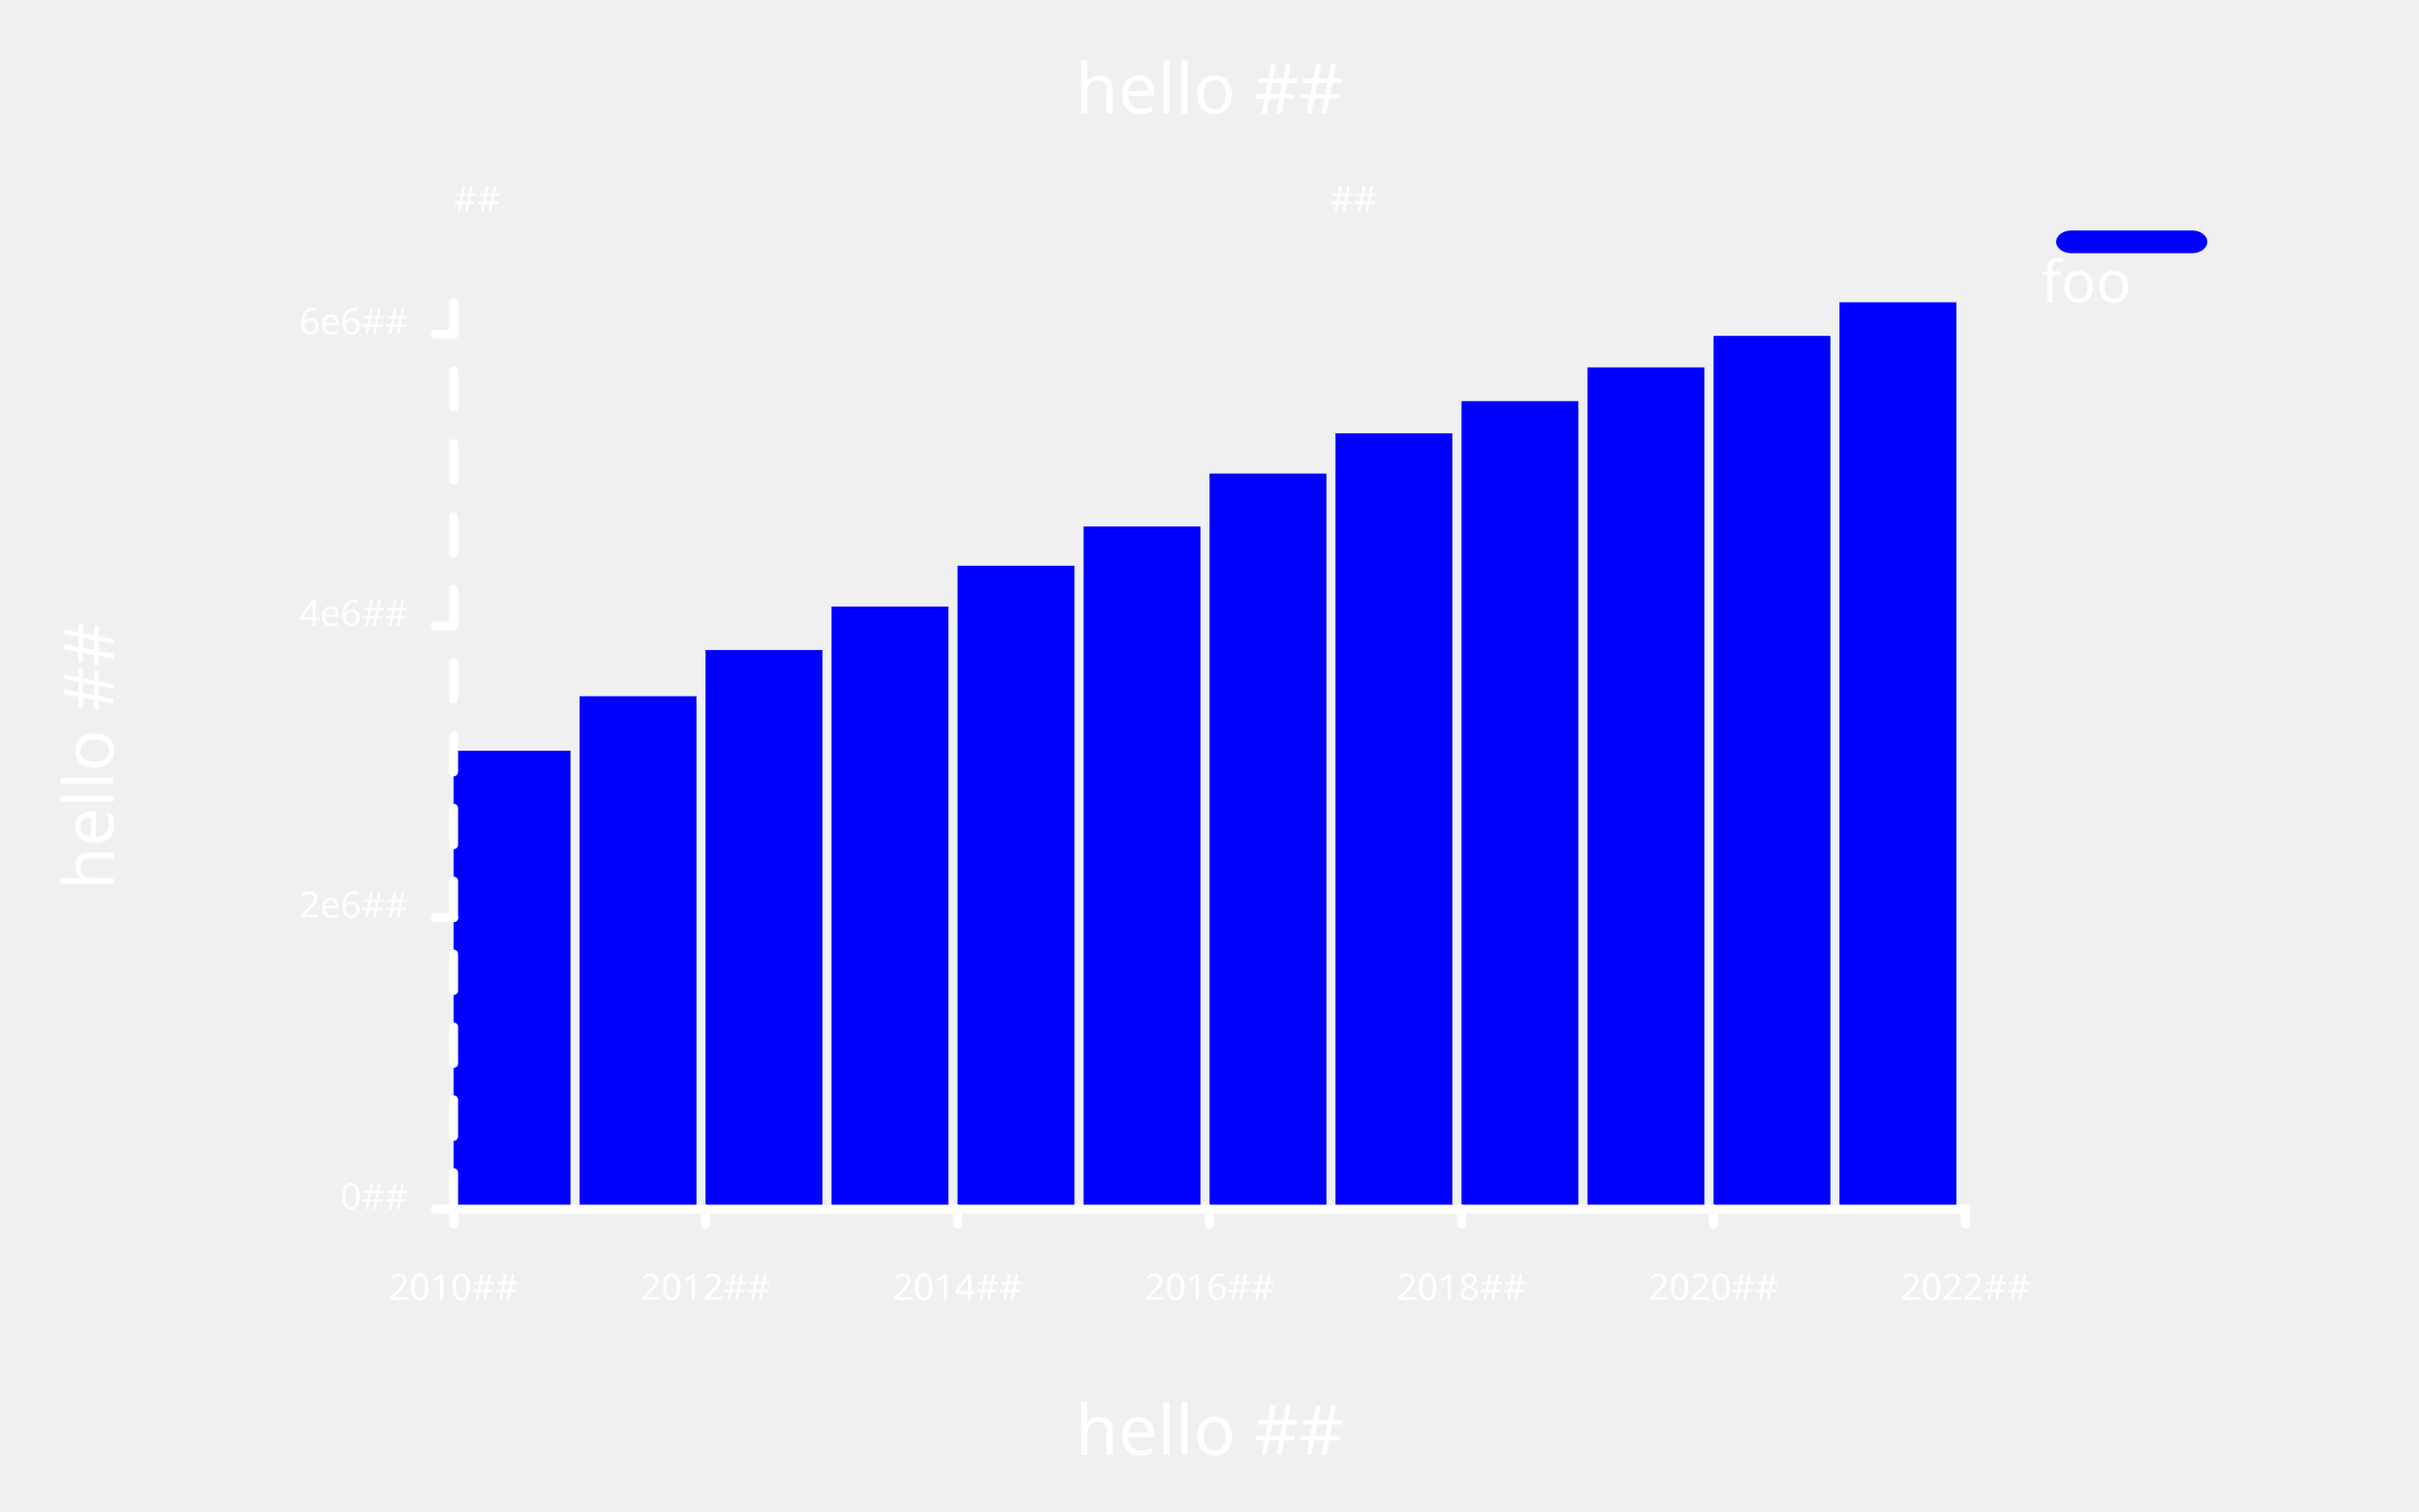
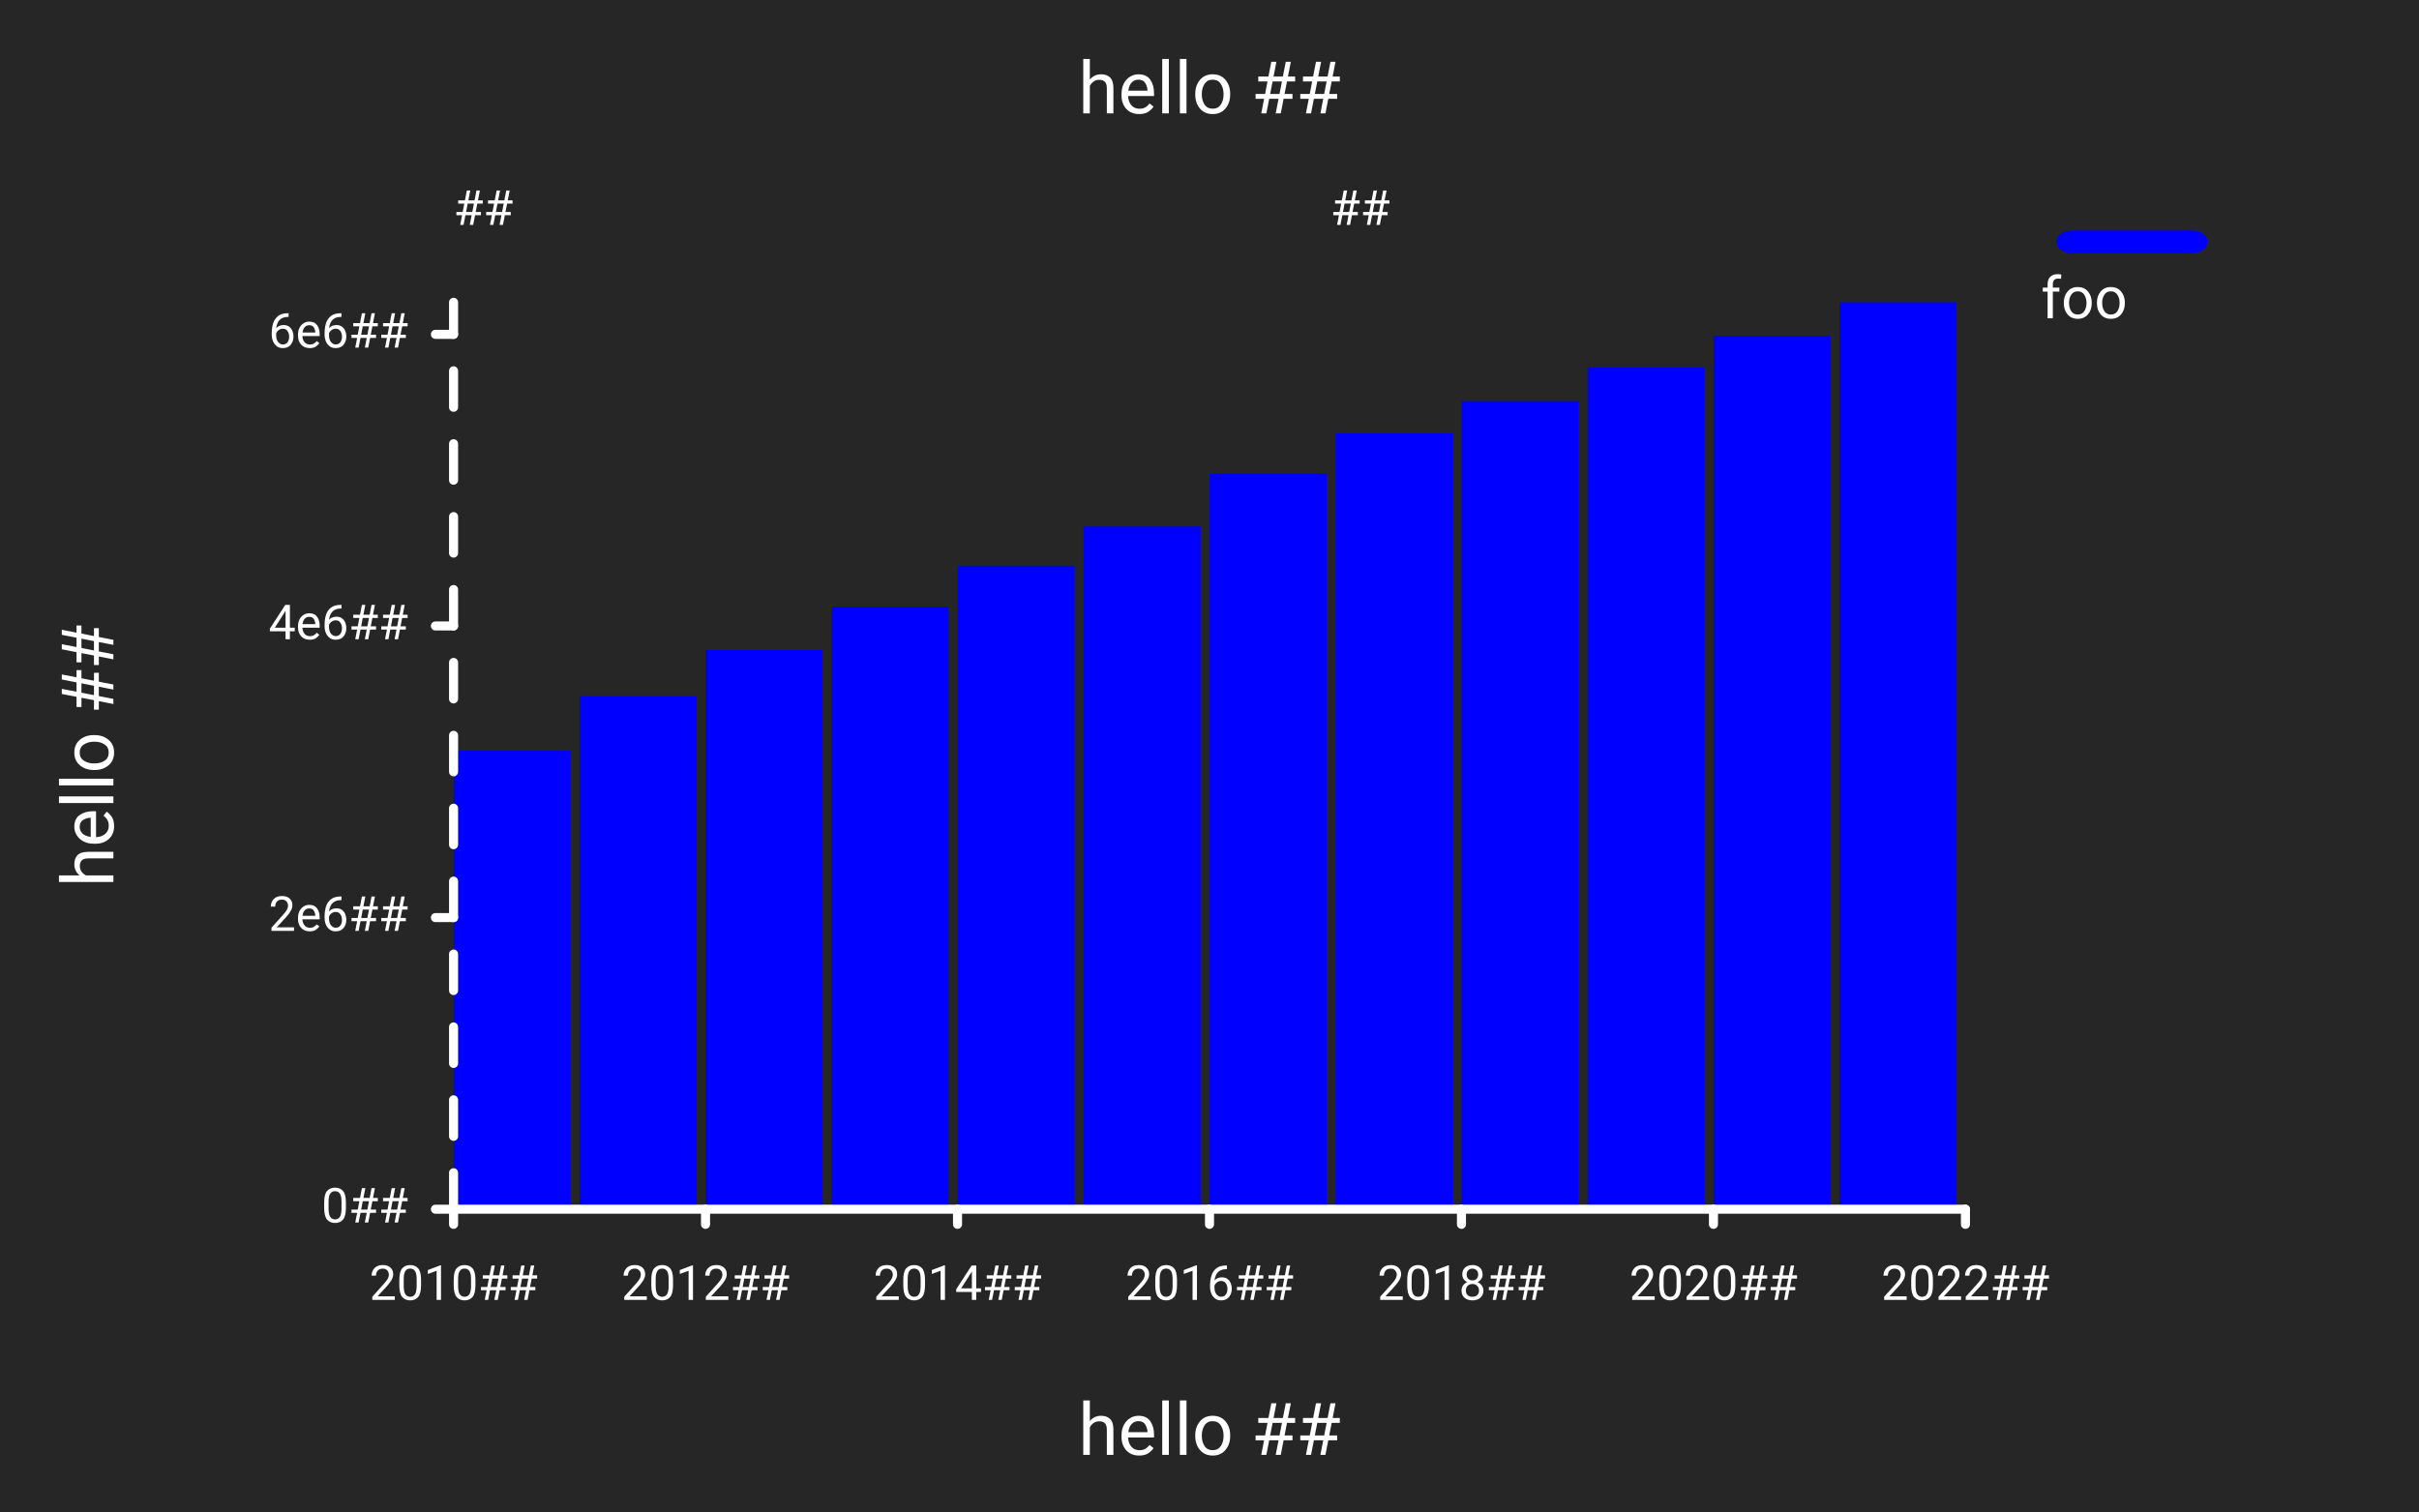
<svg xmlns="http://www.w3.org/2000/svg" class="poloto" width="800" height="500" viewBox="0 0 800 500">
-   <style>.poloto { stroke-linecap:round; stroke-linejoin:round; font-family: 'Tahoma', sans-serif; background-color: #262626;} .poloto_scatter{stroke-width:7} .poloto_tick_line{stroke:dimgray;stroke-width:0.5} .poloto_line{stroke-width:2} .poloto_text{fill: white;} .poloto_axis_lines{stroke: white;stroke-width:3;fill:none;stroke-dasharray:none} .poloto0stroke{stroke:  blue;} .poloto1stroke{stroke:  red;} .poloto2stroke{stroke:  green;} .poloto3stroke{stroke:  gold;} .poloto4stroke{stroke:  aqua;} .poloto5stroke{stroke:  lime;} .poloto6stroke{stroke:  orange;} .poloto7stroke{stroke:  chocolate;} .poloto0fill{fill:blue;} .poloto1fill{fill:red;} .poloto2fill{fill:green;} .poloto3fill{fill:gold;} .poloto4fill{fill:aqua;} .poloto5fill{fill:lime;} .poloto6fill{fill:orange;} .poloto7fill{fill:chocolate;}.poloto_line{stroke-dasharray:2;stroke-width:1;}</style>
-   <text class="poloto_text poloto_legend_text" alignment-baseline="middle" text-anchor="start" font-size="large" x="675" y="100">foo</text>
+   <style>.poloto { stroke-linecap:round; stroke-linejoin:round; font-family: Roboto,sans-serif ; font-size:16px; } .poloto_background{fill:#262626;} .poloto_scatter{stroke-width:7} .poloto_tick_line{stroke:dimgray;stroke-width:0.5} .poloto_line{stroke-width:2} .poloto_text{fill: white;} .poloto_axis_lines{stroke: white;stroke-width:3;fill:none;stroke-dasharray:none} .poloto_title{font-size:24px;dominant-baseline:start;text-anchor:middle;} .poloto_xname{font-size:24px;dominant-baseline:start;text-anchor:middle;} .poloto_yname{font-size:24px;dominant-baseline:start;text-anchor:middle;} .poloto0stroke{stroke:  blue;} .poloto1stroke{stroke:  red;} .poloto2stroke{stroke:  green;} .poloto3stroke{stroke:  gold;} .poloto4stroke{stroke:  aqua;} .poloto5stroke{stroke:  lime;} .poloto6stroke{stroke:  orange;} .poloto7stroke{stroke:  chocolate;} .poloto0fill{fill:blue;} .poloto1fill{fill:red;} .poloto2fill{fill:green;} .poloto3fill{fill:gold;} .poloto4fill{fill:aqua;} .poloto5fill{fill:lime;} .poloto6fill{fill:orange;} .poloto7fill{fill:chocolate;}.poloto_line{stroke-dasharray:2;stroke-width:1;}</style>
+   <circle r="1e5" class="poloto_background" />
+   <text class="poloto_text poloto_legend_text" dominant-baseline="middle" text-anchor="start" font-size="large" x="675" y="100">foo</text>
  <rect class="poloto_histo poloto_legend_icon poloto0fill poloto0legend" x="680" y="76.25" width="50" height="7.5" rx="5" ry="5" />
  <g class="poloto_histo poloto0fill">
    <rect x="150" y="248.353" width="38.667" height="151.647" />
    <rect x="191.667" y="230.313" width="38.667" height="169.687" />
    <rect x="233.333" y="215.023" width="38.667" height="184.977" />
    <rect x="275" y="200.65" width="38.667" height="199.35" />
    <rect x="316.667" y="187.144" width="38.667" height="212.856" />
    <rect x="358.333" y="174.169" width="38.667" height="225.831" />
    <rect x="400" y="156.66" width="38.667" height="243.34" />
    <rect x="441.667" y="143.338" width="38.667" height="256.662" />
    <rect x="483.333" y="132.693" width="38.667" height="267.307" />
    <rect x="525" y="121.517" width="38.667" height="278.483" />
    <rect x="566.667" y="111.108" width="38.667" height="288.892" />
    <rect x="608.333" y="100" width="38.667" height="300" />
  </g>
-   <text class="poloto_labels poloto_text poloto_title" alignment-baseline="start" text-anchor="middle" font-size="x-large" x="400" y="37.5">hello ##</text>
-   <text class="poloto_labels poloto_text poloto_xname" alignment-baseline="start" text-anchor="middle" font-size="x-large" x="400" y="481.25">hello ##</text>
-   <text class="poloto_labels poloto_text poloto_yname" alignment-baseline="start" text-anchor="middle" font-size="x-large" transform="rotate(-90,37.5,250)" x="37.5" y="250">hello ##</text>
-   <text class="poloto_tick_labels poloto_text" alignment-baseline="middle" text-anchor="start" x="440" y="70">##</text>
+   <text class="poloto_labels poloto_text poloto_title" x="400" y="37.5">hello ##</text>
+   <text class="poloto_labels poloto_text poloto_xname" x="400" y="481.25">hello ##</text>
+   <text class="poloto_labels poloto_text poloto_yname" transform="rotate(-90,37.5,250)" x="37.5" y="250">hello ##</text>
+   <text class="poloto_tick_labels poloto_text" dominant-baseline="middle" text-anchor="start" x="440" y="70">##</text>
  <line class="poloto_axis_lines" stroke="black" x1="150" x2="150" y1="400" y2="405" />
-   <text class="poloto_tick_labels poloto_text" alignment-baseline="start" text-anchor="middle" x="150" y="430">2010##</text>
+   <text class="poloto_tick_labels poloto_text" dominant-baseline="start" text-anchor="middle" x="150" y="430">2010##</text>
  <line class="poloto_axis_lines" stroke="black" x1="233.333" x2="233.333" y1="400" y2="405" />
-   <text class="poloto_tick_labels poloto_text" alignment-baseline="start" text-anchor="middle" x="233.333" y="430">2012##</text>
+   <text class="poloto_tick_labels poloto_text" dominant-baseline="start" text-anchor="middle" x="233.333" y="430">2012##</text>
  <line class="poloto_axis_lines" stroke="black" x1="316.667" x2="316.667" y1="400" y2="405" />
-   <text class="poloto_tick_labels poloto_text" alignment-baseline="start" text-anchor="middle" x="316.667" y="430">2014##</text>
+   <text class="poloto_tick_labels poloto_text" dominant-baseline="start" text-anchor="middle" x="316.667" y="430">2014##</text>
  <line class="poloto_axis_lines" stroke="black" x1="400" x2="400" y1="400" y2="405" />
-   <text class="poloto_tick_labels poloto_text" alignment-baseline="start" text-anchor="middle" x="400" y="430">2016##</text>
+   <text class="poloto_tick_labels poloto_text" dominant-baseline="start" text-anchor="middle" x="400" y="430">2016##</text>
  <line class="poloto_axis_lines" stroke="black" x1="483.333" x2="483.333" y1="400" y2="405" />
-   <text class="poloto_tick_labels poloto_text" alignment-baseline="start" text-anchor="middle" x="483.333" y="430">2018##</text>
+   <text class="poloto_tick_labels poloto_text" dominant-baseline="start" text-anchor="middle" x="483.333" y="430">2018##</text>
  <line class="poloto_axis_lines" stroke="black" x1="566.667" x2="566.667" y1="400" y2="405" />
-   <text class="poloto_tick_labels poloto_text" alignment-baseline="start" text-anchor="middle" x="566.667" y="430">2020##</text>
+   <text class="poloto_tick_labels poloto_text" dominant-baseline="start" text-anchor="middle" x="566.667" y="430">2020##</text>
  <line class="poloto_axis_lines" stroke="black" x1="650" x2="650" y1="400" y2="405" />
-   <text class="poloto_tick_labels poloto_text" alignment-baseline="start" text-anchor="middle" x="650" y="430">2022##</text>
-   <text class="poloto_tick_labels poloto_text" alignment-baseline="middle" text-anchor="start" x="150" y="70">##</text>
+   <text class="poloto_tick_labels poloto_text" dominant-baseline="start" text-anchor="middle" x="650" y="430">2022##</text>
+   <text class="poloto_tick_labels poloto_text" dominant-baseline="middle" text-anchor="start" x="150" y="70">##</text>
  <line class="poloto_axis_lines" stroke="black" x1="150" x2="144" y1="400" y2="400" />
-   <text class="poloto_tick_labels poloto_text" alignment-baseline="middle" text-anchor="end" x="135" y="400">0##</text>
+   <text class="poloto_tick_labels poloto_text" dominant-baseline="middle" text-anchor="end" x="135" y="400">0##</text>
  <line class="poloto_axis_lines" stroke="black" x1="150" x2="144" y1="303.532" y2="303.532" />
-   <text class="poloto_tick_labels poloto_text" alignment-baseline="middle" text-anchor="end" x="135" y="303.532">2e6##</text>
+   <text class="poloto_tick_labels poloto_text" dominant-baseline="middle" text-anchor="end" x="135" y="303.532">2e6##</text>
  <line class="poloto_axis_lines" stroke="black" x1="150" x2="144" y1="207.065" y2="207.065" />
-   <text class="poloto_tick_labels poloto_text" alignment-baseline="middle" text-anchor="end" x="135" y="207.065">4e6##</text>
+   <text class="poloto_tick_labels poloto_text" dominant-baseline="middle" text-anchor="end" x="135" y="207.065">4e6##</text>
  <line class="poloto_axis_lines" stroke="black" x1="150" x2="144" y1="110.597" y2="110.597" />
-   <text class="poloto_tick_labels poloto_text" alignment-baseline="middle" text-anchor="end" x="135" y="110.597">6e6##</text>
+   <text class="poloto_tick_labels poloto_text" dominant-baseline="middle" text-anchor="end" x="135" y="110.597">6e6##</text>
  <path stroke="black" fill="none" class="poloto_axis_lines" d=" M 150 400 L 650 400" />
  <path stroke="black" fill="none" class="poloto_axis_lines" style="stroke-dasharray:12.058;stroke-dashoffset:-0;" d=" M 150 400 L 150 100" />
</svg>
